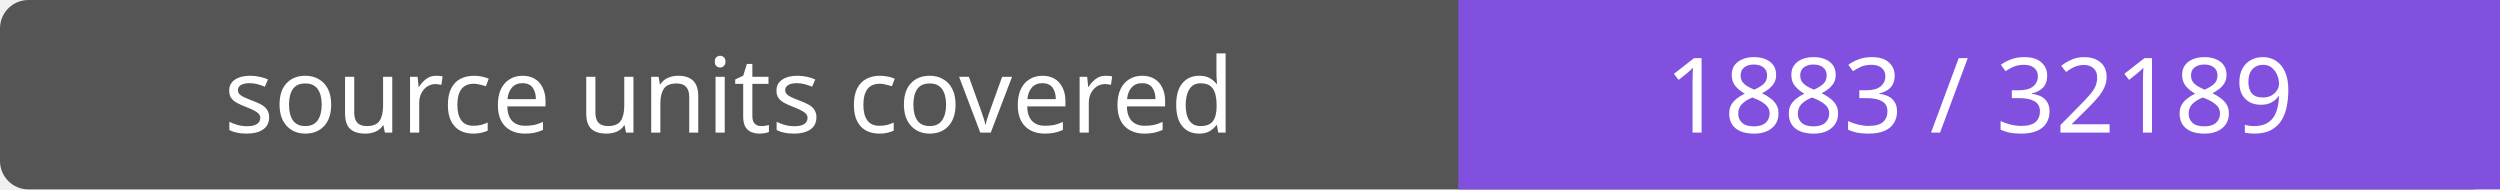
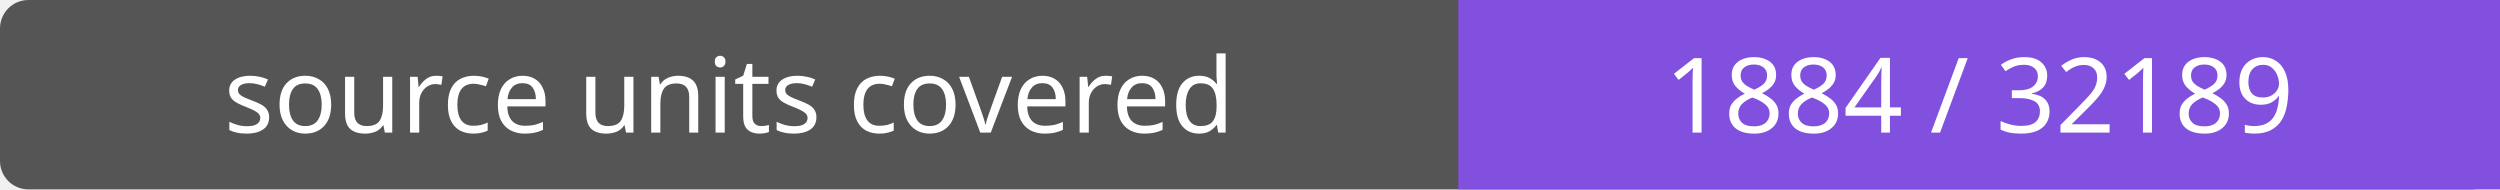
- <svg xmlns="http://www.w3.org/2000/svg" width="264" height="20" role="img" aria-label="source units covered: 1883 / 32189">
+ <svg xmlns="http://www.w3.org/2000/svg" width="264" height="20" role="img" aria-label="source units covered: 1884 / 32189">
  <rect width="264" height="20" rx="3" fill="#555" />
  <path fill="#8250df" d="M154 0h110v20H154z" />
  <g fill="#fff" text-anchor="middle" font-family="Verdana,sans-serif" font-size="11">
    <text x="77.0" y="14">source units covered</text>
-     <text x="209.0" y="14">1883 / 32189</text>
+     <text x="209.0" y="14">1884 / 32189</text>
  </g>
</svg>
